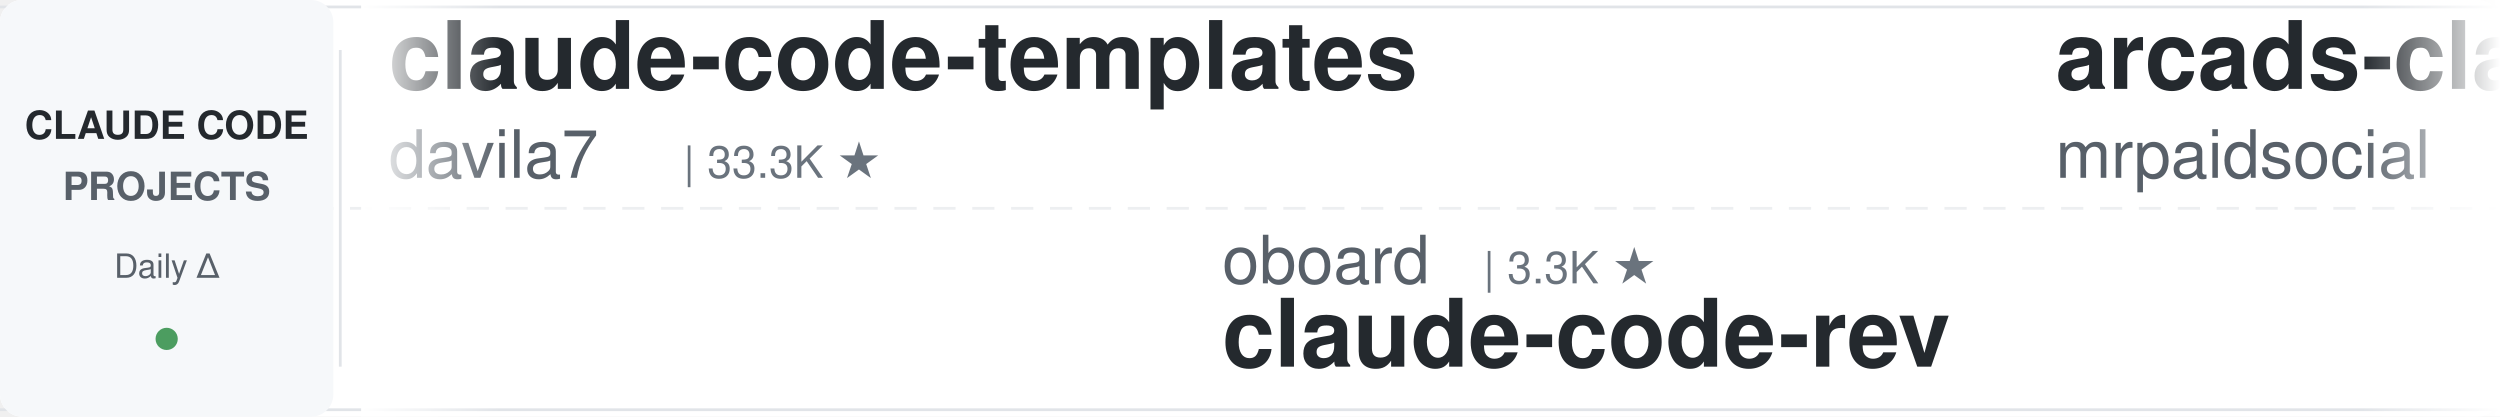
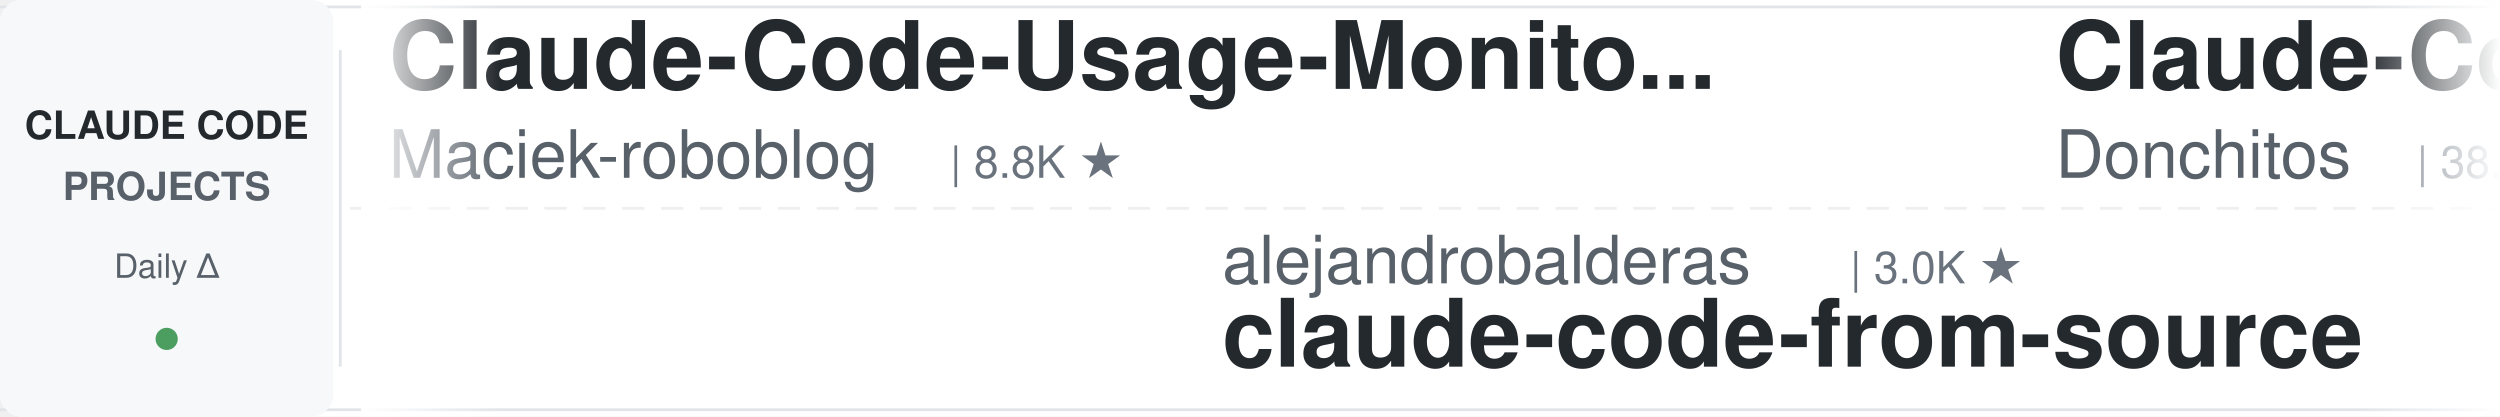
<svg xmlns="http://www.w3.org/2000/svg" width="900" height="150">
  <defs>
    <linearGradient id="leftFade" x1="0%" y1="0%" x2="100%" y2="0%">
      <stop offset="0%" style="stop-color:#ffffff;stop-opacity:1" />
      <stop offset="100%" style="stop-color:#ffffff;stop-opacity:0" />
    </linearGradient>
    <linearGradient id="rightFade" x1="0%" y1="0%" x2="100%" y2="0%">
      <stop offset="0%" style="stop-color:#ffffff;stop-opacity:0" />
      <stop offset="100%" style="stop-color:#ffffff;stop-opacity:1" />
    </linearGradient>
  </defs>
  <rect width="900" height="150" fill="#ffffff" rx="8" />
  <rect x="0" y="2" width="900" height="1" fill="#e1e4e8" />
  <rect x="0" y="147" width="900" height="1" fill="#e1e4e8" />
  <line x1="0" y1="75" x2="900" y2="75" stroke="#e1e4e8" stroke-width="1" stroke-dasharray="8 6" opacity="0.6" />
  <rect x="0" y="0" width="120" height="150" fill="#f6f8fa" rx="8" />
  <text x="60" y="50" font-family="-apple-system, BlinkMacSystemFont, 'Segoe UI', Helvetica, Arial, sans-serif" font-size="14" font-weight="600" fill="#24292e" text-anchor="middle">CLAUDE CODE</text>
  <text x="60" y="72" font-family="-apple-system, BlinkMacSystemFont, 'Segoe UI', Helvetica, Arial, sans-serif" font-size="14" font-weight="600" fill="#586069" text-anchor="middle">PROJECTS</text>
  <text x="60" y="100" font-family="-apple-system, BlinkMacSystemFont, 'Segoe UI', Helvetica, Arial, sans-serif" font-size="12" font-weight="500" fill="#586069" text-anchor="middle">Daily Δ</text>
  <circle cx="60" cy="122" r="4" fill="#22863a" opacity="0.8" />
  <rect x="122" y="18" width="1" height="114" fill="#e1e4e8" />
  <clipPath id="tickerClip">
    <rect x="130" y="0" width="770" height="150" />
  </clipPath>
  <g clip-path="url(#tickerClip)">
    <g id="tickerItems">
      <animateTransform attributeName="transform" attributeType="XML" type="translate" from="0 0" to="-3000 0" dur="54s" repeatCount="indefinite" />
      <g transform="translate(0, 0)">
-         <text x="140" y="32" font-family="-apple-system, BlinkMacSystemFont, 'Segoe UI', Helvetica, Arial, sans-serif" font-size="34" font-weight="600" fill="#24292e">claude-code-templates</text>
-         <text x="140" y="64" font-family="-apple-system, BlinkMacSystemFont, 'Segoe UI', Helvetica, Arial, sans-serif" font-size="24" font-weight="400" fill="#586069">davila7</text>
-         <text x="246" y="64" font-family="-apple-system, BlinkMacSystemFont, 'Segoe UI', Helvetica, Arial, sans-serif" font-size="16" font-weight="500" fill="#6a737d">| 33.3K ★</text>
+         <text x="140" y="32" font-family="-apple-system, BlinkMacSystemFont, 'Segoe UI', Helvetica, Arial, sans-serif" font-size="34" font-weight="600" fill="#24292e">Claude-Code-Usage-Monito...</text>
+         <text x="140" y="64" font-family="-apple-system, BlinkMacSystemFont, 'Segoe UI', Helvetica, Arial, sans-serif" font-size="24" font-weight="400" fill="#586069">Maciek-roboblog</text>
+         <text x="342" y="64" font-family="-apple-system, BlinkMacSystemFont, 'Segoe UI', Helvetica, Arial, sans-serif" font-size="16" font-weight="500" fill="#6a737d">| 8.8K ★</text>
      </g>
      <g transform="translate(300, 0)">
-         <text x="140" y="102" font-family="-apple-system, BlinkMacSystemFont, 'Segoe UI', Helvetica, Arial, sans-serif" font-size="24" font-weight="400" fill="#586069">oboard</text>
-         <text x="234" y="102" font-family="-apple-system, BlinkMacSystemFont, 'Segoe UI', Helvetica, Arial, sans-serif" font-size="16" font-weight="500" fill="#6a737d">| 3.3K ★</text>
-         <text x="140" y="132" font-family="-apple-system, BlinkMacSystemFont, 'Segoe UI', Helvetica, Arial, sans-serif" font-size="34" font-weight="600" fill="#24292e">claude-code-rev</text>
+         <text x="140" y="102" font-family="-apple-system, BlinkMacSystemFont, 'Segoe UI', Helvetica, Arial, sans-serif" font-size="24" font-weight="400" fill="#586069">alejandrobalderas</text>
+         <text x="366" y="102" font-family="-apple-system, BlinkMacSystemFont, 'Segoe UI', Helvetica, Arial, sans-serif" font-size="16" font-weight="500" fill="#6a737d">| 3.0K ★</text>
+         <text x="140" y="132" font-family="-apple-system, BlinkMacSystemFont, 'Segoe UI', Helvetica, Arial, sans-serif" font-size="34" font-weight="600" fill="#24292e">claude-code-from-source</text>
      </g>
      <g transform="translate(600, 0)">
-         <text x="140" y="32" font-family="-apple-system, BlinkMacSystemFont, 'Segoe UI', Helvetica, Arial, sans-serif" font-size="34" font-weight="600" fill="#24292e">arcads-claude-code-mrpai...</text>
-         <text x="140" y="64" font-family="-apple-system, BlinkMacSystemFont, 'Segoe UI', Helvetica, Arial, sans-serif" font-size="24" font-weight="400" fill="#586069">mrpaidsocial</text>
-         <text x="306" y="64" font-family="-apple-system, BlinkMacSystemFont, 'Segoe UI', Helvetica, Arial, sans-serif" font-size="16" font-weight="500" fill="#6a737d">| 1.7K ★</text>
+         <text x="140" y="32" font-family="-apple-system, BlinkMacSystemFont, 'Segoe UI', Helvetica, Arial, sans-serif" font-size="34" font-weight="600" fill="#24292e">Claude-Code-Game-Studios</text>
+         <text x="140" y="64" font-family="-apple-system, BlinkMacSystemFont, 'Segoe UI', Helvetica, Arial, sans-serif" font-size="24" font-weight="400" fill="#586069">Donchitos</text>
+         <text x="270" y="64" font-family="-apple-system, BlinkMacSystemFont, 'Segoe UI', Helvetica, Arial, sans-serif" font-size="16" font-weight="500" fill="#6a737d">| 38.6K ★</text>
      </g>
      <g transform="translate(900, 0)">
-         <text x="140" y="102" font-family="-apple-system, BlinkMacSystemFont, 'Segoe UI', Helvetica, Arial, sans-serif" font-size="24" font-weight="400" fill="#586069">disler</text>
-         <text x="234" y="102" font-family="-apple-system, BlinkMacSystemFont, 'Segoe UI', Helvetica, Arial, sans-serif" font-size="16" font-weight="500" fill="#6a737d">| 4.0K ★</text>
-         <text x="140" y="132" font-family="-apple-system, BlinkMacSystemFont, 'Segoe UI', Helvetica, Arial, sans-serif" font-size="34" font-weight="600" fill="#24292e">claude-code-hooks-master...</text>
+         <text x="140" y="102" font-family="-apple-system, BlinkMacSystemFont, 'Segoe UI', Helvetica, Arial, sans-serif" font-size="24" font-weight="400" fill="#586069">frankbria</text>
+         <text x="270" y="102" font-family="-apple-system, BlinkMacSystemFont, 'Segoe UI', Helvetica, Arial, sans-serif" font-size="16" font-weight="500" fill="#6a737d">| 9.7K ★</text>
+         <text x="140" y="132" font-family="-apple-system, BlinkMacSystemFont, 'Segoe UI', Helvetica, Arial, sans-serif" font-size="34" font-weight="600" fill="#24292e">ralph-claude-code</text>
      </g>
      <g transform="translate(1200, 0)">
-         <text x="140" y="32" font-family="-apple-system, BlinkMacSystemFont, 'Segoe UI', Helvetica, Arial, sans-serif" font-size="34" font-weight="600" fill="#24292e">claude-code-my-workflow</text>
-         <text x="140" y="64" font-family="-apple-system, BlinkMacSystemFont, 'Segoe UI', Helvetica, Arial, sans-serif" font-size="24" font-weight="400" fill="#586069">pedrohcgs</text>
-         <text x="270" y="64" font-family="-apple-system, BlinkMacSystemFont, 'Segoe UI', Helvetica, Arial, sans-serif" font-size="16" font-weight="500" fill="#6a737d">| 1.7K ★</text>
+         <text x="140" y="32" font-family="-apple-system, BlinkMacSystemFont, 'Segoe UI', Helvetica, Arial, sans-serif" font-size="34" font-weight="600" fill="#24292e">claude-code-showcase</text>
+         <text x="140" y="64" font-family="-apple-system, BlinkMacSystemFont, 'Segoe UI', Helvetica, Arial, sans-serif" font-size="24" font-weight="400" fill="#586069">ChrisWiles</text>
+         <text x="282" y="64" font-family="-apple-system, BlinkMacSystemFont, 'Segoe UI', Helvetica, Arial, sans-serif" font-size="16" font-weight="500" fill="#6a737d">| 6.1K ★</text>
      </g>
      <g transform="translate(1500, 0)">
-         <text x="140" y="102" font-family="-apple-system, BlinkMacSystemFont, 'Segoe UI', Helvetica, Arial, sans-serif" font-size="24" font-weight="400" fill="#586069">1rgs</text>
-         <text x="210" y="102" font-family="-apple-system, BlinkMacSystemFont, 'Segoe UI', Helvetica, Arial, sans-serif" font-size="16" font-weight="500" fill="#6a737d">| 3.8K ★</text>
-         <text x="140" y="132" font-family="-apple-system, BlinkMacSystemFont, 'Segoe UI', Helvetica, Arial, sans-serif" font-size="34" font-weight="600" fill="#24292e">claude-code-proxy</text>
+         <text x="140" y="102" font-family="-apple-system, BlinkMacSystemFont, 'Segoe UI', Helvetica, Arial, sans-serif" font-size="24" font-weight="400" fill="#586069">techjarves</text>
+         <text x="282" y="102" font-family="-apple-system, BlinkMacSystemFont, 'Segoe UI', Helvetica, Arial, sans-serif" font-size="16" font-weight="500" fill="#6a737d">| 1.6K ★</text>
+         <text x="140" y="132" font-family="-apple-system, BlinkMacSystemFont, 'Segoe UI', Helvetica, Arial, sans-serif" font-size="34" font-weight="600" fill="#24292e">ClaudeCode-Portable</text>
      </g>
      <g transform="translate(1800, 0)">
-         <text x="140" y="32" font-family="-apple-system, BlinkMacSystemFont, 'Segoe UI', Helvetica, Arial, sans-serif" font-size="34" font-weight="600" fill="#24292e">oh-my-claudecode</text>
-         <text x="140" y="64" font-family="-apple-system, BlinkMacSystemFont, 'Segoe UI', Helvetica, Arial, sans-serif" font-size="24" font-weight="400" fill="#586069">Yeachan-Heo</text>
-         <text x="294" y="64" font-family="-apple-system, BlinkMacSystemFont, 'Segoe UI', Helvetica, Arial, sans-serif" font-size="16" font-weight="500" fill="#6a737d">| 40.8K ★</text>
+         <text x="140" y="32" font-family="-apple-system, BlinkMacSystemFont, 'Segoe UI', Helvetica, Arial, sans-serif" font-size="34" font-weight="600" fill="#24292e">claude-code-best-practic...</text>
+         <text x="140" y="64" font-family="-apple-system, BlinkMacSystemFont, 'Segoe UI', Helvetica, Arial, sans-serif" font-size="24" font-weight="400" fill="#586069">shanraisshan</text>
+         <text x="306" y="64" font-family="-apple-system, BlinkMacSystemFont, 'Segoe UI', Helvetica, Arial, sans-serif" font-size="16" font-weight="500" fill="#6a737d">| 69.0K ★</text>
      </g>
      <g transform="translate(2100, 0)">
-         <text x="140" y="102" font-family="-apple-system, BlinkMacSystemFont, 'Segoe UI', Helvetica, Arial, sans-serif" font-size="24" font-weight="400" fill="#586069">anthropics</text>
-         <text x="282" y="102" font-family="-apple-system, BlinkMacSystemFont, 'Segoe UI', Helvetica, Arial, sans-serif" font-size="16" font-weight="500" fill="#6a737d">| 1.0K ★</text>
-         <text x="140" y="132" font-family="-apple-system, BlinkMacSystemFont, 'Segoe UI', Helvetica, Arial, sans-serif" font-size="34" font-weight="600" fill="#24292e">claude-code-base-action</text>
+         <text x="140" y="102" font-family="-apple-system, BlinkMacSystemFont, 'Segoe UI', Helvetica, Arial, sans-serif" font-size="24" font-weight="400" fill="#586069">Yeachan-Heo</text>
+         <text x="294" y="102" font-family="-apple-system, BlinkMacSystemFont, 'Segoe UI', Helvetica, Arial, sans-serif" font-size="16" font-weight="500" fill="#6a737d">| 40.8K ★</text>
+         <text x="140" y="132" font-family="-apple-system, BlinkMacSystemFont, 'Segoe UI', Helvetica, Arial, sans-serif" font-size="34" font-weight="600" fill="#24292e">oh-my-claudecode</text>
      </g>
      <g transform="translate(2400, 0)">
-         <text x="140" y="32" font-family="-apple-system, BlinkMacSystemFont, 'Segoe UI', Helvetica, Arial, sans-serif" font-size="34" font-weight="600" fill="#24292e">claude-code-history-view...</text>
-         <text x="140" y="64" font-family="-apple-system, BlinkMacSystemFont, 'Segoe UI', Helvetica, Arial, sans-serif" font-size="24" font-weight="400" fill="#586069">jhlee0409</text>
-         <text x="270" y="64" font-family="-apple-system, BlinkMacSystemFont, 'Segoe UI', Helvetica, Arial, sans-serif" font-size="16" font-weight="500" fill="#6a737d">| 2.3K ★</text>
+         <text x="140" y="32" font-family="-apple-system, BlinkMacSystemFont, 'Segoe UI', Helvetica, Arial, sans-serif" font-size="34" font-weight="600" fill="#24292e">claude-coder</text>
+         <text x="140" y="64" font-family="-apple-system, BlinkMacSystemFont, 'Segoe UI', Helvetica, Arial, sans-serif" font-size="24" font-weight="400" fill="#586069">kodu-ai</text>
+         <text x="246" y="64" font-family="-apple-system, BlinkMacSystemFont, 'Segoe UI', Helvetica, Arial, sans-serif" font-size="16" font-weight="500" fill="#6a737d">| 5.2K ★</text>
      </g>
      <g transform="translate(2700, 0)">
-         <text x="140" y="102" font-family="-apple-system, BlinkMacSystemFont, 'Segoe UI', Helvetica, Arial, sans-serif" font-size="24" font-weight="400" fill="#586069">FlorianBruniaux</text>
-         <text x="342" y="102" font-family="-apple-system, BlinkMacSystemFont, 'Segoe UI', Helvetica, Arial, sans-serif" font-size="16" font-weight="500" fill="#6a737d">| 6.4K ★</text>
-         <text x="140" y="132" font-family="-apple-system, BlinkMacSystemFont, 'Segoe UI', Helvetica, Arial, sans-serif" font-size="34" font-weight="600" fill="#24292e">claude-code-ultimate-gui...</text>
+         <text x="140" y="102" font-family="-apple-system, BlinkMacSystemFont, 'Segoe UI', Helvetica, Arial, sans-serif" font-size="24" font-weight="400" fill="#586069">SeemSeam</text>
+         <text x="258" y="102" font-family="-apple-system, BlinkMacSystemFont, 'Segoe UI', Helvetica, Arial, sans-serif" font-size="16" font-weight="500" fill="#6a737d">| 3.6K ★</text>
+         <text x="140" y="132" font-family="-apple-system, BlinkMacSystemFont, 'Segoe UI', Helvetica, Arial, sans-serif" font-size="34" font-weight="600" fill="#24292e">claude_codex_bridge</text>
      </g>
      <g transform="translate(3000, 0)">
-         <text x="140" y="32" font-family="-apple-system, BlinkMacSystemFont, 'Segoe UI', Helvetica, Arial, sans-serif" font-size="34" font-weight="600" fill="#24292e">claude-code-templates</text>
-         <text x="140" y="64" font-family="-apple-system, BlinkMacSystemFont, 'Segoe UI', Helvetica, Arial, sans-serif" font-size="24" font-weight="400" fill="#586069">davila7</text>
-         <text x="246" y="64" font-family="-apple-system, BlinkMacSystemFont, 'Segoe UI', Helvetica, Arial, sans-serif" font-size="16" font-weight="500" fill="#6a737d">| 33.3K ★</text>
+         <text x="140" y="32" font-family="-apple-system, BlinkMacSystemFont, 'Segoe UI', Helvetica, Arial, sans-serif" font-size="34" font-weight="600" fill="#24292e">Claude-Code-Usage-Monito...</text>
+         <text x="140" y="64" font-family="-apple-system, BlinkMacSystemFont, 'Segoe UI', Helvetica, Arial, sans-serif" font-size="24" font-weight="400" fill="#586069">Maciek-roboblog</text>
+         <text x="342" y="64" font-family="-apple-system, BlinkMacSystemFont, 'Segoe UI', Helvetica, Arial, sans-serif" font-size="16" font-weight="500" fill="#6a737d">| 8.8K ★</text>
      </g>
      <g transform="translate(3300, 0)">
-         <text x="140" y="102" font-family="-apple-system, BlinkMacSystemFont, 'Segoe UI', Helvetica, Arial, sans-serif" font-size="24" font-weight="400" fill="#586069">oboard</text>
-         <text x="234" y="102" font-family="-apple-system, BlinkMacSystemFont, 'Segoe UI', Helvetica, Arial, sans-serif" font-size="16" font-weight="500" fill="#6a737d">| 3.3K ★</text>
-         <text x="140" y="132" font-family="-apple-system, BlinkMacSystemFont, 'Segoe UI', Helvetica, Arial, sans-serif" font-size="34" font-weight="600" fill="#24292e">claude-code-rev</text>
+         <text x="140" y="102" font-family="-apple-system, BlinkMacSystemFont, 'Segoe UI', Helvetica, Arial, sans-serif" font-size="24" font-weight="400" fill="#586069">alejandrobalderas</text>
+         <text x="366" y="102" font-family="-apple-system, BlinkMacSystemFont, 'Segoe UI', Helvetica, Arial, sans-serif" font-size="16" font-weight="500" fill="#6a737d">| 3.0K ★</text>
+         <text x="140" y="132" font-family="-apple-system, BlinkMacSystemFont, 'Segoe UI', Helvetica, Arial, sans-serif" font-size="34" font-weight="600" fill="#24292e">claude-code-from-source</text>
      </g>
      <g transform="translate(3600, 0)">
-         <text x="140" y="32" font-family="-apple-system, BlinkMacSystemFont, 'Segoe UI', Helvetica, Arial, sans-serif" font-size="34" font-weight="600" fill="#24292e">arcads-claude-code-mrpai...</text>
-         <text x="140" y="64" font-family="-apple-system, BlinkMacSystemFont, 'Segoe UI', Helvetica, Arial, sans-serif" font-size="24" font-weight="400" fill="#586069">mrpaidsocial</text>
-         <text x="306" y="64" font-family="-apple-system, BlinkMacSystemFont, 'Segoe UI', Helvetica, Arial, sans-serif" font-size="16" font-weight="500" fill="#6a737d">| 1.7K ★</text>
+         <text x="140" y="32" font-family="-apple-system, BlinkMacSystemFont, 'Segoe UI', Helvetica, Arial, sans-serif" font-size="34" font-weight="600" fill="#24292e">Claude-Code-Game-Studios</text>
+         <text x="140" y="64" font-family="-apple-system, BlinkMacSystemFont, 'Segoe UI', Helvetica, Arial, sans-serif" font-size="24" font-weight="400" fill="#586069">Donchitos</text>
+         <text x="270" y="64" font-family="-apple-system, BlinkMacSystemFont, 'Segoe UI', Helvetica, Arial, sans-serif" font-size="16" font-weight="500" fill="#6a737d">| 38.6K ★</text>
      </g>
      <g transform="translate(3900, 0)">
-         <text x="140" y="102" font-family="-apple-system, BlinkMacSystemFont, 'Segoe UI', Helvetica, Arial, sans-serif" font-size="24" font-weight="400" fill="#586069">disler</text>
-         <text x="234" y="102" font-family="-apple-system, BlinkMacSystemFont, 'Segoe UI', Helvetica, Arial, sans-serif" font-size="16" font-weight="500" fill="#6a737d">| 4.0K ★</text>
-         <text x="140" y="132" font-family="-apple-system, BlinkMacSystemFont, 'Segoe UI', Helvetica, Arial, sans-serif" font-size="34" font-weight="600" fill="#24292e">claude-code-hooks-master...</text>
+         <text x="140" y="102" font-family="-apple-system, BlinkMacSystemFont, 'Segoe UI', Helvetica, Arial, sans-serif" font-size="24" font-weight="400" fill="#586069">frankbria</text>
+         <text x="270" y="102" font-family="-apple-system, BlinkMacSystemFont, 'Segoe UI', Helvetica, Arial, sans-serif" font-size="16" font-weight="500" fill="#6a737d">| 9.7K ★</text>
+         <text x="140" y="132" font-family="-apple-system, BlinkMacSystemFont, 'Segoe UI', Helvetica, Arial, sans-serif" font-size="34" font-weight="600" fill="#24292e">ralph-claude-code</text>
      </g>
    </g>
  </g>
  <rect x="130" y="0" width="50" height="150" fill="url(#leftFade)" />
  <rect x="850" y="0" width="50" height="150" fill="url(#rightFade)" />
</svg>
